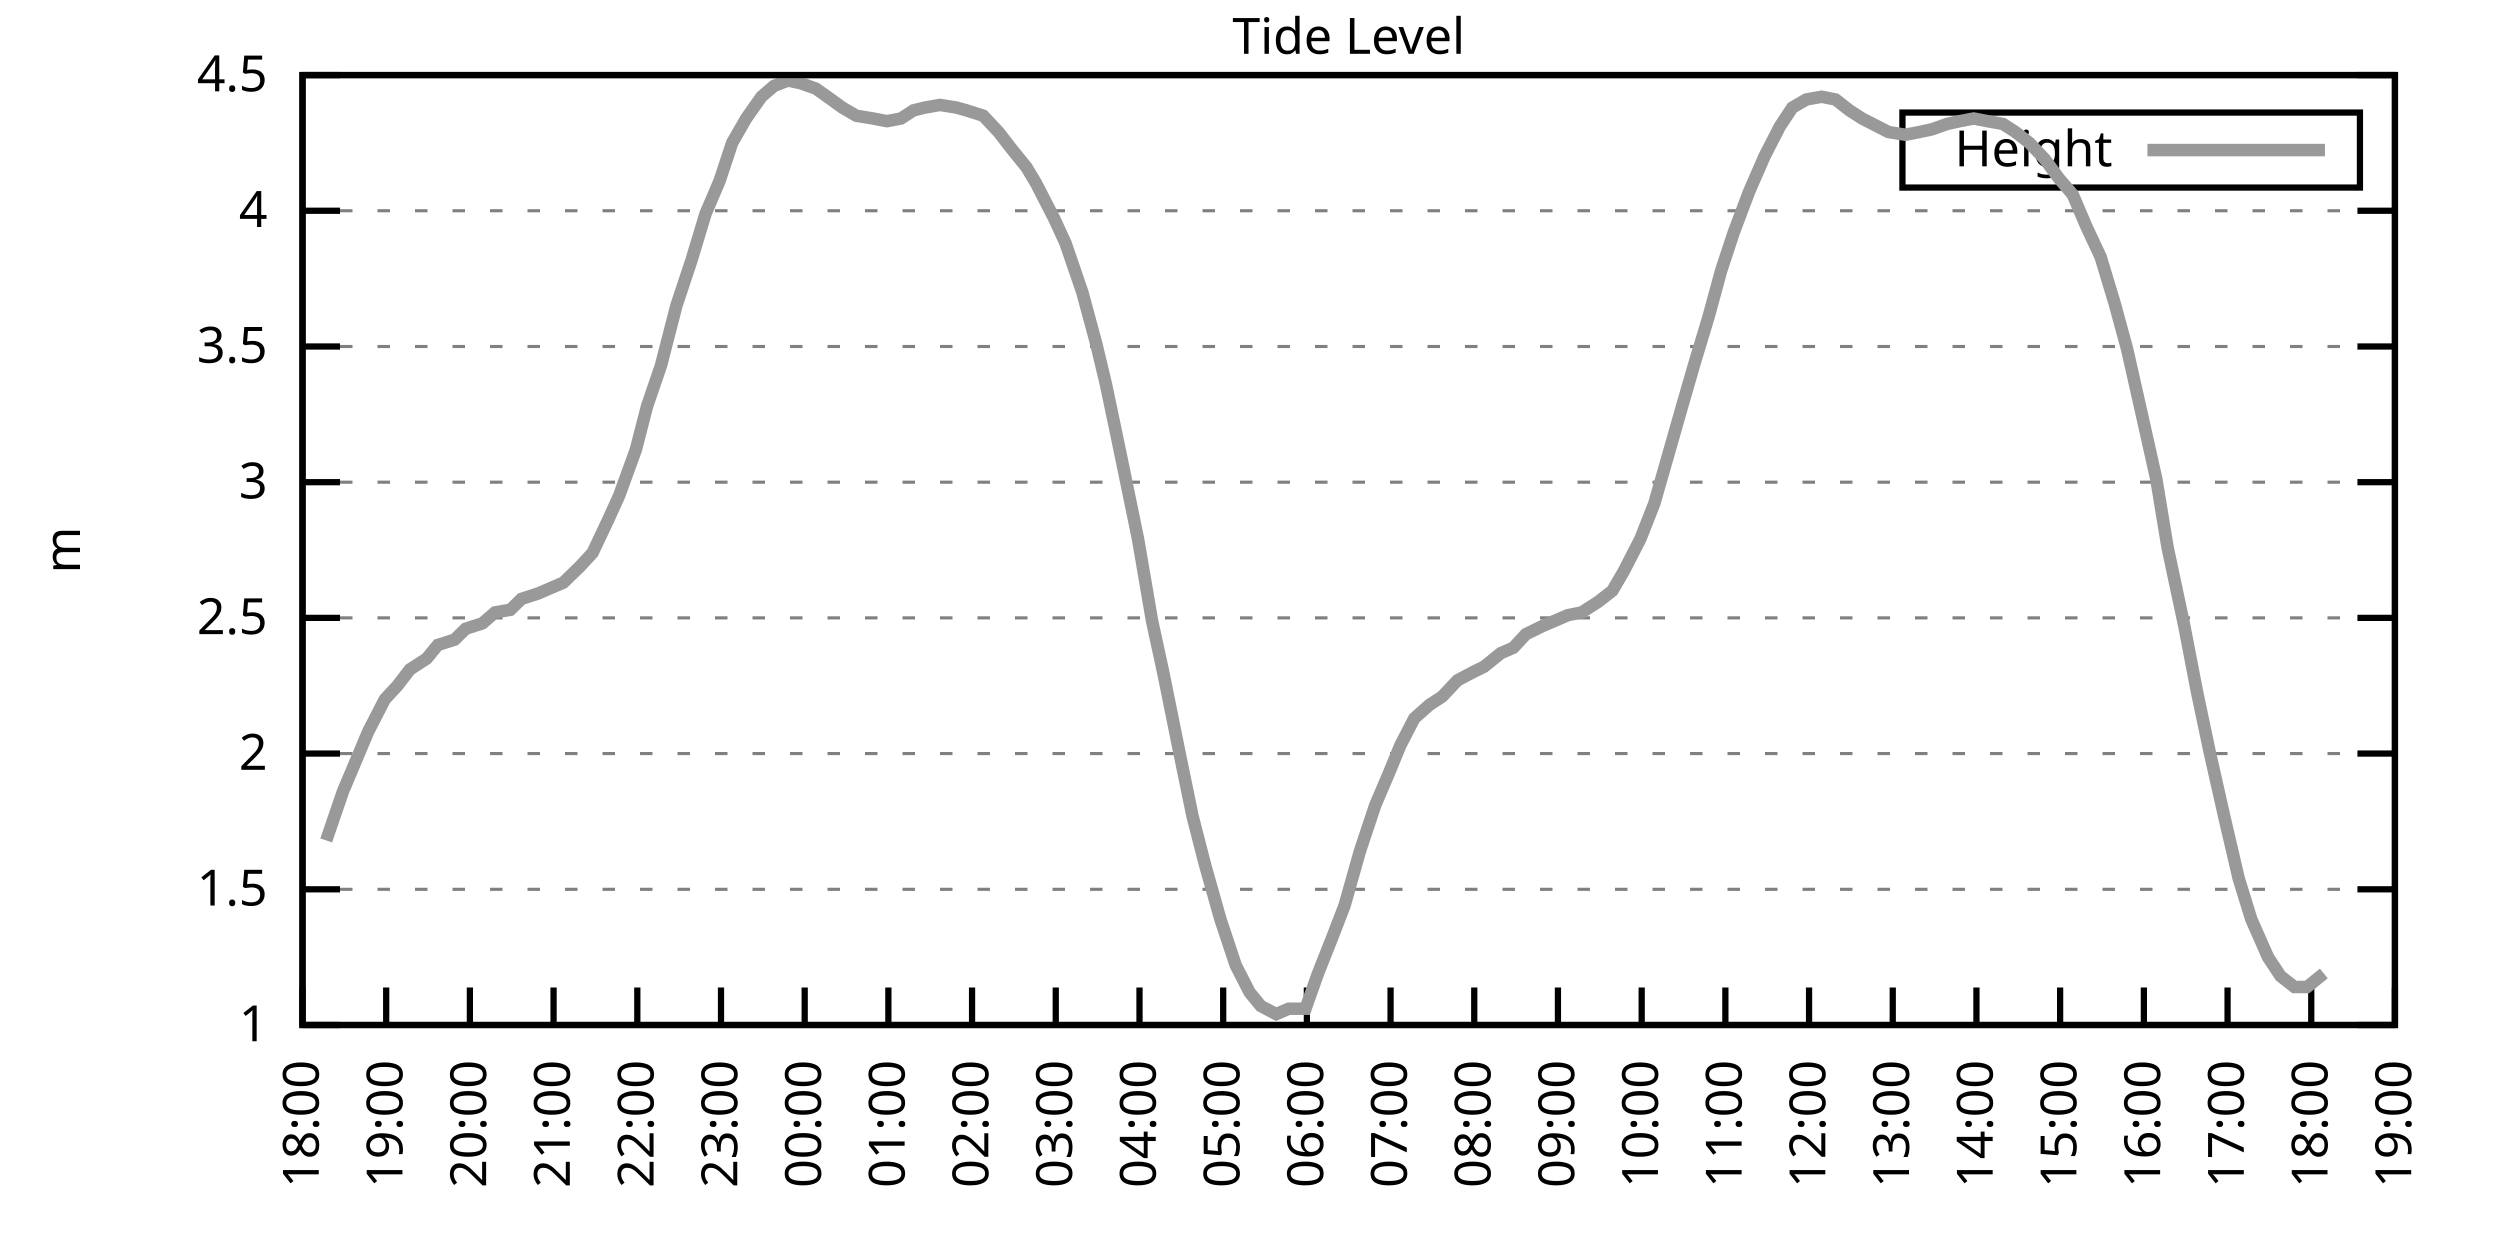
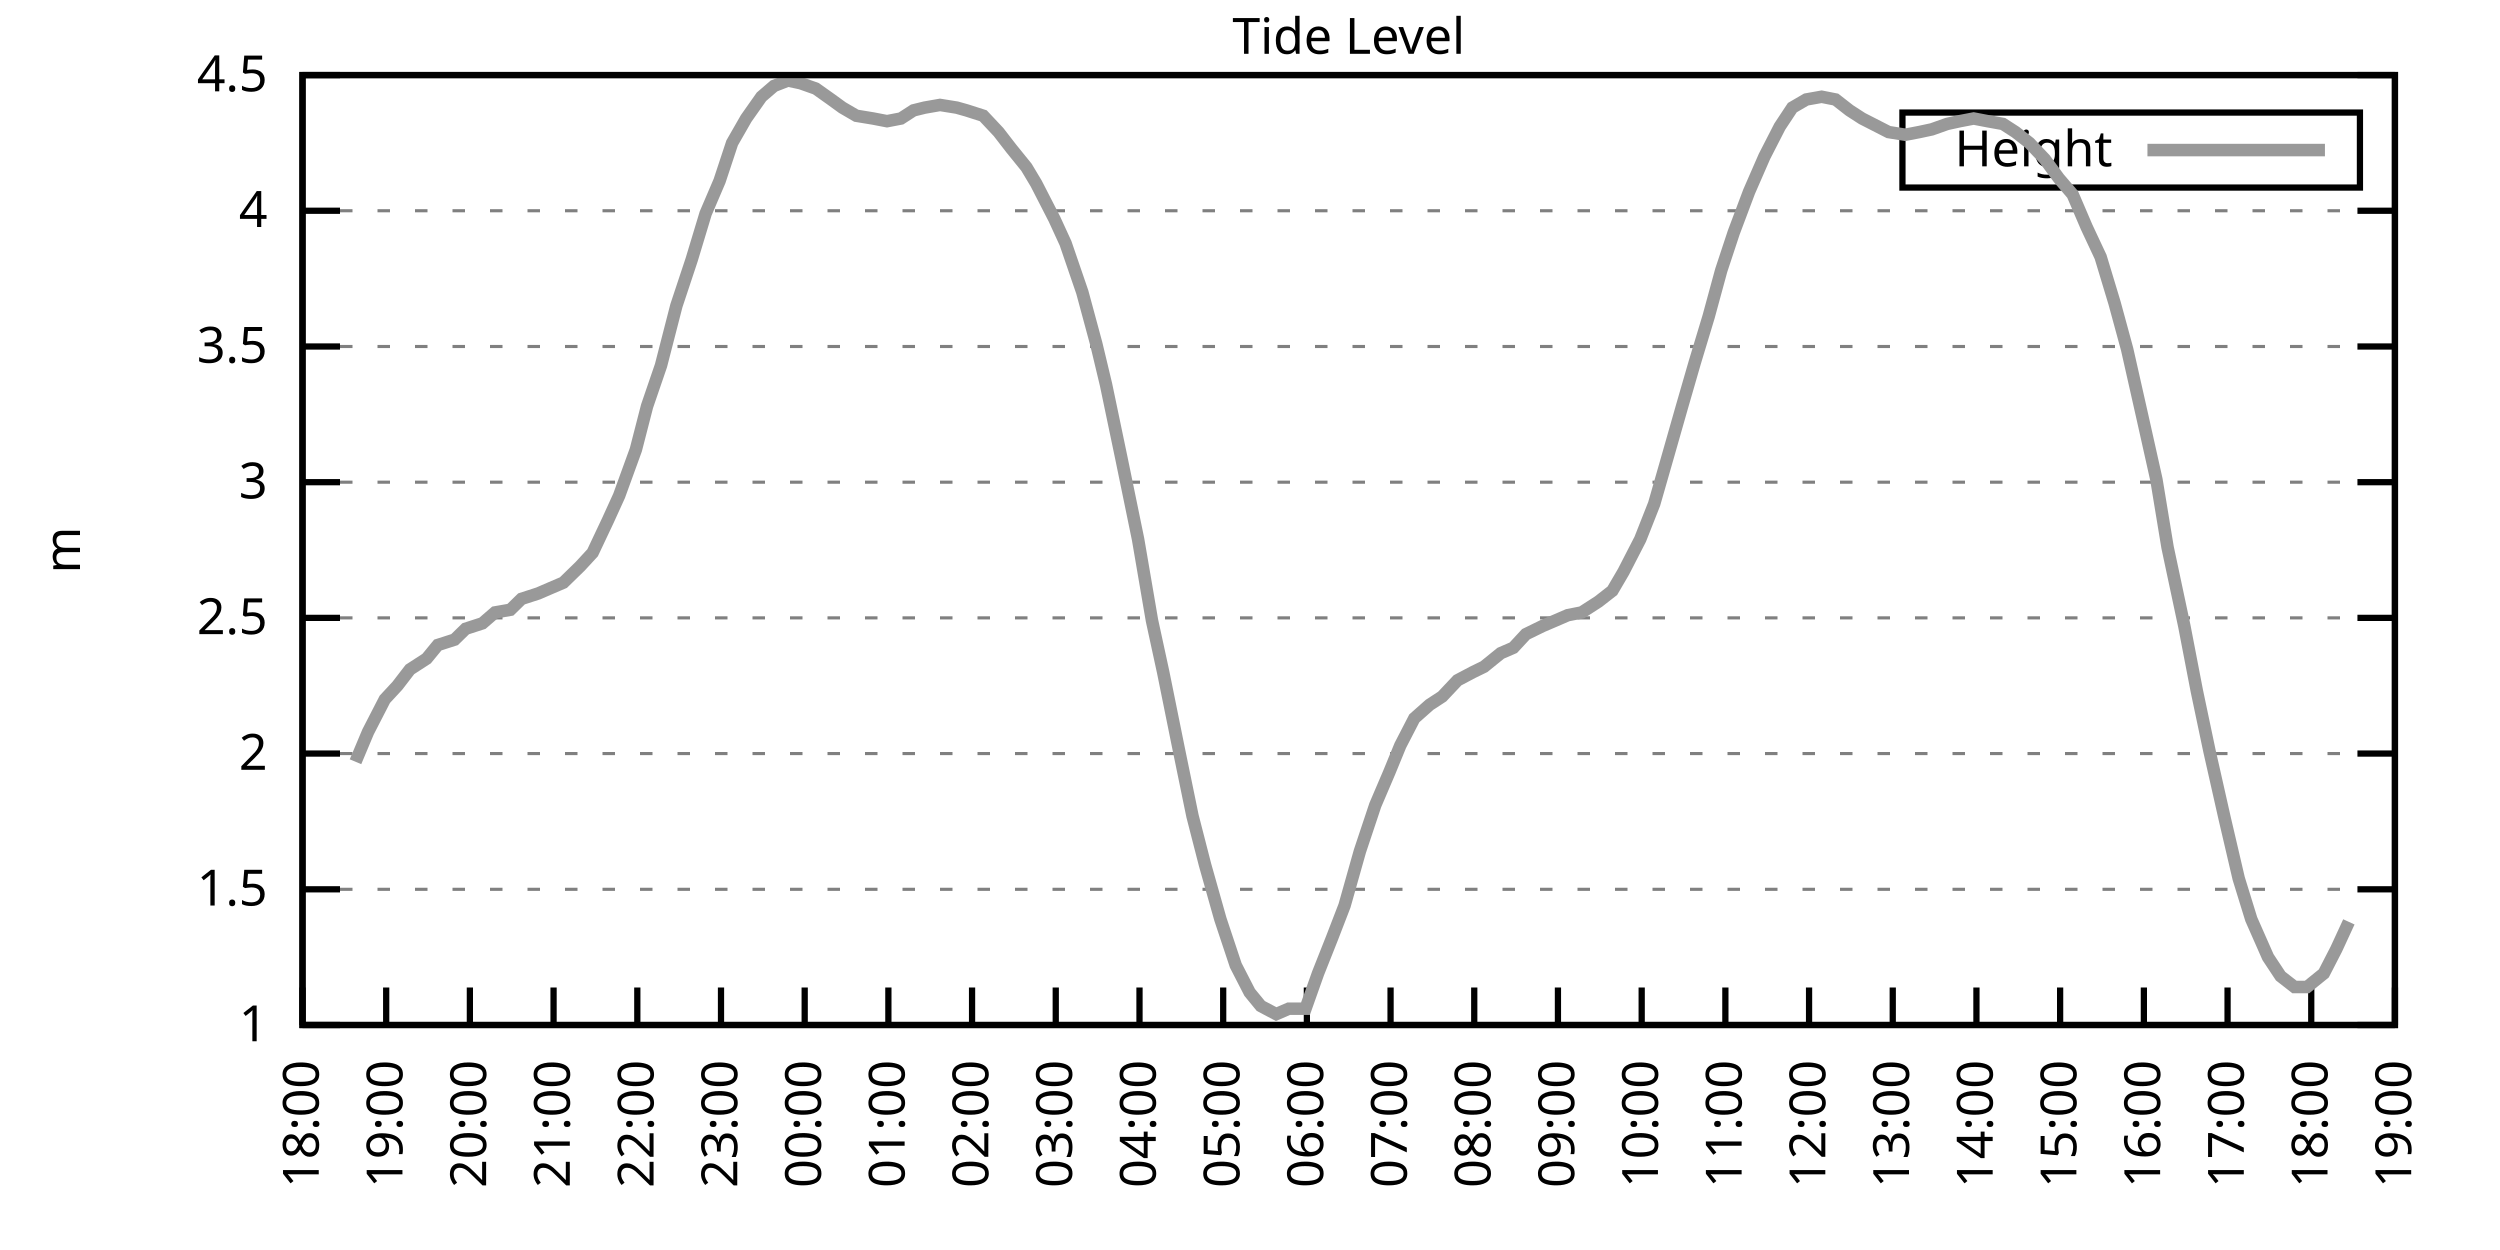
<svg xmlns="http://www.w3.org/2000/svg" xmlns:xlink="http://www.w3.org/1999/xlink" width="400" height="200" viewBox="0 0 400 200">
  <g id="gnuplot_canvas">
    <rect x="0" y="0" width="400" height="200" fill="none" />
    <defs>
      <circle id="gpDot" r="0.5" stroke-width="0.5" stroke="currentColor" />
      <path id="gpPt0" stroke-width="0.333" stroke="currentColor" d="M-1,0 h2 M0,-1 v2" />
      <path id="gpPt1" stroke-width="0.333" stroke="currentColor" d="M-1,-1 L1,1 M1,-1 L-1,1" />
      <path id="gpPt2" stroke-width="0.333" stroke="currentColor" d="M-1,0 L1,0 M0,-1 L0,1 M-1,-1 L1,1 M-1,1 L1,-1" />
      <rect id="gpPt3" stroke-width="0.333" stroke="currentColor" x="-1" y="-1" width="2" height="2" />
      <rect id="gpPt4" stroke-width="0.333" stroke="currentColor" fill="currentColor" x="-1" y="-1" width="2" height="2" />
      <circle id="gpPt5" stroke-width="0.333" stroke="currentColor" cx="0" cy="0" r="1" />
      <use xlink:href="#gpPt5" id="gpPt6" fill="currentColor" stroke="none" />
      <path id="gpPt7" stroke-width="0.333" stroke="currentColor" d="M0,-1.33 L-1.33,0.67 L1.33,0.67 z" />
      <use xlink:href="#gpPt7" id="gpPt8" fill="currentColor" stroke="none" />
      <use xlink:href="#gpPt7" id="gpPt9" stroke="currentColor" transform="rotate(180)" />
      <use xlink:href="#gpPt9" id="gpPt10" fill="currentColor" stroke="none" />
      <use xlink:href="#gpPt3" id="gpPt11" stroke="currentColor" transform="rotate(45)" />
      <use xlink:href="#gpPt11" id="gpPt12" fill="currentColor" stroke="none" />
      <path id="gpPt13" stroke-width="0.333" stroke="currentColor" d="M0,1.330 L1.265,0.411 L0.782,-1.067 L-0.782,-1.076 L-1.265,0.411 z" />
      <use xlink:href="#gpPt13" id="gpPt14" fill="currentColor" stroke="none" />
      <filter id="textbox" filterUnits="objectBoundingBox" x="0" y="0" height="1" width="1">
        <feFlood flood-color="white" flood-opacity="1" result="bgnd" />
        <feComposite in="SourceGraphic" in2="bgnd" operator="atop" />
      </filter>
      <filter id="greybox" filterUnits="objectBoundingBox" x="0" y="0" height="1" width="1">
        <feFlood flood-color="lightgrey" flood-opacity="1" result="grey" />
        <feComposite in="SourceGraphic" in2="grey" operator="atop" />
      </filter>
    </defs>
    <g fill="none" color="white" stroke="currentColor" stroke-width="1.00" stroke-linecap="butt" stroke-linejoin="miter">
</g>
    <g fill="none" color="black" stroke="currentColor" stroke-width="1.00" stroke-linecap="butt" stroke-linejoin="miter">
      <g stroke="none" shape-rendering="crispEdges">
        <polygon fill="rgb(255, 255, 255)" points="48.40,164.00 383.18,164.00 383.18,12.02 48.40,12.02 " />
      </g>
    </g>
    <g fill="none" color="black" stroke="currentColor" stroke-width="1.00" stroke-linecap="butt" stroke-linejoin="miter">
</g>
    <g fill="none" color="black" stroke="black" stroke-width="0.50" stroke-linecap="butt" stroke-linejoin="miter">
</g>
    <g fill="none" color="gray" stroke="currentColor" stroke-width="0.50" stroke-linecap="butt" stroke-linejoin="miter">
      <path stroke="gray" stroke-dasharray="2,4" class="gridline" d="M48.40,164.00 L383.19,164.00  " />
    </g>
    <g fill="none" color="gray" stroke="gray" stroke-width="1.00" stroke-linecap="butt" stroke-linejoin="miter">
</g>
    <g fill="none" color="black" stroke="currentColor" stroke-width="1.00" stroke-linecap="butt" stroke-linejoin="miter">
      <path stroke="black" d="M48.40,164.00 L54.40,164.00 M383.19,164.00 L377.19,164.00  " />
      <g transform="translate(42.80,166.60)" stroke="none" fill="black" font-family="Sans" font-size="8.00" text-anchor="end">
        <text>
          <tspan font-family="Sans"> 1</tspan>
        </text>
      </g>
    </g>
    <g fill="none" color="black" stroke="currentColor" stroke-width="1.00" stroke-linecap="butt" stroke-linejoin="miter">
</g>
    <g fill="none" color="black" stroke="black" stroke-width="0.50" stroke-linecap="butt" stroke-linejoin="miter">
</g>
    <g fill="none" color="gray" stroke="currentColor" stroke-width="0.50" stroke-linecap="butt" stroke-linejoin="miter">
      <path stroke="gray" stroke-dasharray="2,4" class="gridline" d="M48.40,142.29 L383.19,142.29  " />
    </g>
    <g fill="none" color="gray" stroke="gray" stroke-width="1.00" stroke-linecap="butt" stroke-linejoin="miter">
</g>
    <g fill="none" color="black" stroke="currentColor" stroke-width="1.00" stroke-linecap="butt" stroke-linejoin="miter">
      <path stroke="black" d="M48.40,142.29 L54.40,142.29 M383.19,142.29 L377.19,142.29  " />
      <g transform="translate(42.80,144.89)" stroke="none" fill="black" font-family="Sans" font-size="8.00" text-anchor="end">
        <text>
          <tspan font-family="Sans"> 1.5</tspan>
        </text>
      </g>
    </g>
    <g fill="none" color="black" stroke="currentColor" stroke-width="1.00" stroke-linecap="butt" stroke-linejoin="miter">
</g>
    <g fill="none" color="black" stroke="black" stroke-width="0.50" stroke-linecap="butt" stroke-linejoin="miter">
</g>
    <g fill="none" color="gray" stroke="currentColor" stroke-width="0.50" stroke-linecap="butt" stroke-linejoin="miter">
      <path stroke="gray" stroke-dasharray="2,4" class="gridline" d="M48.40,120.57 L383.19,120.57  " />
    </g>
    <g fill="none" color="gray" stroke="gray" stroke-width="1.00" stroke-linecap="butt" stroke-linejoin="miter">
</g>
    <g fill="none" color="black" stroke="currentColor" stroke-width="1.00" stroke-linecap="butt" stroke-linejoin="miter">
      <path stroke="black" d="M48.40,120.57 L54.40,120.57 M383.19,120.57 L377.19,120.57  " />
      <g transform="translate(42.80,123.17)" stroke="none" fill="black" font-family="Sans" font-size="8.00" text-anchor="end">
        <text>
          <tspan font-family="Sans"> 2</tspan>
        </text>
      </g>
    </g>
    <g fill="none" color="black" stroke="currentColor" stroke-width="1.00" stroke-linecap="butt" stroke-linejoin="miter">
</g>
    <g fill="none" color="black" stroke="black" stroke-width="0.50" stroke-linecap="butt" stroke-linejoin="miter">
</g>
    <g fill="none" color="gray" stroke="currentColor" stroke-width="0.50" stroke-linecap="butt" stroke-linejoin="miter">
      <path stroke="gray" stroke-dasharray="2,4" class="gridline" d="M48.40,98.86 L383.19,98.86  " />
    </g>
    <g fill="none" color="gray" stroke="gray" stroke-width="1.00" stroke-linecap="butt" stroke-linejoin="miter">
</g>
    <g fill="none" color="black" stroke="currentColor" stroke-width="1.00" stroke-linecap="butt" stroke-linejoin="miter">
      <path stroke="black" d="M48.40,98.86 L54.40,98.86 M383.19,98.86 L377.19,98.86  " />
      <g transform="translate(42.80,101.46)" stroke="none" fill="black" font-family="Sans" font-size="8.00" text-anchor="end">
        <text>
          <tspan font-family="Sans"> 2.5</tspan>
        </text>
      </g>
    </g>
    <g fill="none" color="black" stroke="currentColor" stroke-width="1.00" stroke-linecap="butt" stroke-linejoin="miter">
</g>
    <g fill="none" color="black" stroke="black" stroke-width="0.50" stroke-linecap="butt" stroke-linejoin="miter">
</g>
    <g fill="none" color="gray" stroke="currentColor" stroke-width="0.50" stroke-linecap="butt" stroke-linejoin="miter">
      <path stroke="gray" stroke-dasharray="2,4" class="gridline" d="M48.40,77.15 L383.19,77.15  " />
    </g>
    <g fill="none" color="gray" stroke="gray" stroke-width="1.00" stroke-linecap="butt" stroke-linejoin="miter">
</g>
    <g fill="none" color="black" stroke="currentColor" stroke-width="1.00" stroke-linecap="butt" stroke-linejoin="miter">
      <path stroke="black" d="M48.40,77.15 L54.40,77.15 M383.19,77.15 L377.19,77.15  " />
      <g transform="translate(42.80,79.75)" stroke="none" fill="black" font-family="Sans" font-size="8.00" text-anchor="end">
        <text>
          <tspan font-family="Sans"> 3</tspan>
        </text>
      </g>
    </g>
    <g fill="none" color="black" stroke="currentColor" stroke-width="1.00" stroke-linecap="butt" stroke-linejoin="miter">
</g>
    <g fill="none" color="black" stroke="black" stroke-width="0.50" stroke-linecap="butt" stroke-linejoin="miter">
</g>
    <g fill="none" color="gray" stroke="currentColor" stroke-width="0.50" stroke-linecap="butt" stroke-linejoin="miter">
      <path stroke="gray" stroke-dasharray="2,4" class="gridline" d="M48.40,55.44 L383.19,55.44  " />
    </g>
    <g fill="none" color="gray" stroke="gray" stroke-width="1.00" stroke-linecap="butt" stroke-linejoin="miter">
</g>
    <g fill="none" color="black" stroke="currentColor" stroke-width="1.00" stroke-linecap="butt" stroke-linejoin="miter">
      <path stroke="black" d="M48.40,55.44 L54.40,55.44 M383.19,55.44 L377.19,55.44  " />
      <g transform="translate(42.80,58.04)" stroke="none" fill="black" font-family="Sans" font-size="8.00" text-anchor="end">
        <text>
          <tspan font-family="Sans"> 3.5</tspan>
        </text>
      </g>
    </g>
    <g fill="none" color="black" stroke="currentColor" stroke-width="1.00" stroke-linecap="butt" stroke-linejoin="miter">
</g>
    <g fill="none" color="black" stroke="black" stroke-width="0.50" stroke-linecap="butt" stroke-linejoin="miter">
</g>
    <g fill="none" color="gray" stroke="currentColor" stroke-width="0.50" stroke-linecap="butt" stroke-linejoin="miter">
      <path stroke="gray" stroke-dasharray="2,4" class="gridline" d="M48.40,33.72 L383.19,33.72  " />
    </g>
    <g fill="none" color="gray" stroke="gray" stroke-width="1.00" stroke-linecap="butt" stroke-linejoin="miter">
</g>
    <g fill="none" color="black" stroke="currentColor" stroke-width="1.00" stroke-linecap="butt" stroke-linejoin="miter">
      <path stroke="black" d="M48.40,33.72 L54.40,33.72 M383.19,33.72 L377.19,33.72  " />
      <g transform="translate(42.80,36.32)" stroke="none" fill="black" font-family="Sans" font-size="8.00" text-anchor="end">
        <text>
          <tspan font-family="Sans"> 4</tspan>
        </text>
      </g>
    </g>
    <g fill="none" color="black" stroke="currentColor" stroke-width="1.00" stroke-linecap="butt" stroke-linejoin="miter">
</g>
    <g fill="none" color="black" stroke="black" stroke-width="0.50" stroke-linecap="butt" stroke-linejoin="miter">
</g>
    <g fill="none" color="gray" stroke="currentColor" stroke-width="0.50" stroke-linecap="butt" stroke-linejoin="miter">
      <path stroke="gray" stroke-dasharray="2,4" class="gridline" d="M48.40,12.01 L383.19,12.01  " />
    </g>
    <g fill="none" color="gray" stroke="gray" stroke-width="1.00" stroke-linecap="butt" stroke-linejoin="miter">
</g>
    <g fill="none" color="black" stroke="currentColor" stroke-width="1.00" stroke-linecap="butt" stroke-linejoin="miter">
      <path stroke="black" d="M48.40,12.01 L54.40,12.01 M383.19,12.01 L377.19,12.01  " />
      <g transform="translate(42.80,14.61)" stroke="none" fill="black" font-family="Sans" font-size="8.00" text-anchor="end">
        <text>
          <tspan font-family="Sans"> 4.5</tspan>
        </text>
      </g>
    </g>
    <g fill="none" color="black" stroke="currentColor" stroke-width="1.00" stroke-linecap="butt" stroke-linejoin="miter">
      <path stroke="black" d="M48.40,164.00 L48.40,158.00  " />
      <g transform="translate(51.00,169.60) rotate(270.00)" stroke="none" fill="black" font-family="Sans" font-size="8.00" text-anchor="end">
        <text>
          <tspan font-family="Sans">18:00</tspan>
        </text>
      </g>
    </g>
    <g fill="none" color="black" stroke="currentColor" stroke-width="1.00" stroke-linecap="butt" stroke-linejoin="miter">
      <path stroke="black" d="M61.79,164.00 L61.79,158.00  " />
      <g transform="translate(64.39,169.60) rotate(270.00)" stroke="none" fill="black" font-family="Sans" font-size="8.00" text-anchor="end">
        <text>
          <tspan font-family="Sans">19:00</tspan>
        </text>
      </g>
    </g>
    <g fill="none" color="black" stroke="currentColor" stroke-width="1.00" stroke-linecap="butt" stroke-linejoin="miter">
      <path stroke="black" d="M75.18,164.00 L75.18,158.00  " />
      <g transform="translate(77.78,169.60) rotate(270.00)" stroke="none" fill="black" font-family="Sans" font-size="8.00" text-anchor="end">
        <text>
          <tspan font-family="Sans">20:00</tspan>
        </text>
      </g>
    </g>
    <g fill="none" color="black" stroke="currentColor" stroke-width="1.00" stroke-linecap="butt" stroke-linejoin="miter">
      <path stroke="black" d="M88.57,164.00 L88.57,158.00  " />
      <g transform="translate(91.17,169.60) rotate(270.00)" stroke="none" fill="black" font-family="Sans" font-size="8.00" text-anchor="end">
        <text>
          <tspan font-family="Sans">21:00</tspan>
        </text>
      </g>
    </g>
    <g fill="none" color="black" stroke="currentColor" stroke-width="1.00" stroke-linecap="butt" stroke-linejoin="miter">
      <path stroke="black" d="M101.97,164.00 L101.97,158.00  " />
      <g transform="translate(104.57,169.60) rotate(270.00)" stroke="none" fill="black" font-family="Sans" font-size="8.00" text-anchor="end">
        <text>
          <tspan font-family="Sans">22:00</tspan>
        </text>
      </g>
    </g>
    <g fill="none" color="black" stroke="currentColor" stroke-width="1.00" stroke-linecap="butt" stroke-linejoin="miter">
      <path stroke="black" d="M115.36,164.00 L115.36,158.00  " />
      <g transform="translate(117.96,169.60) rotate(270.00)" stroke="none" fill="black" font-family="Sans" font-size="8.00" text-anchor="end">
        <text>
          <tspan font-family="Sans">23:00</tspan>
        </text>
      </g>
    </g>
    <g fill="none" color="black" stroke="currentColor" stroke-width="1.00" stroke-linecap="butt" stroke-linejoin="miter">
      <path stroke="black" d="M128.75,164.00 L128.75,158.00  " />
      <g transform="translate(131.35,169.60) rotate(270.00)" stroke="none" fill="black" font-family="Sans" font-size="8.00" text-anchor="end">
        <text>
          <tspan font-family="Sans">00:00</tspan>
        </text>
      </g>
    </g>
    <g fill="none" color="black" stroke="currentColor" stroke-width="1.00" stroke-linecap="butt" stroke-linejoin="miter">
      <path stroke="black" d="M142.14,164.00 L142.14,158.00  " />
      <g transform="translate(144.74,169.60) rotate(270.00)" stroke="none" fill="black" font-family="Sans" font-size="8.00" text-anchor="end">
        <text>
          <tspan font-family="Sans">01:00</tspan>
        </text>
      </g>
    </g>
    <g fill="none" color="black" stroke="currentColor" stroke-width="1.00" stroke-linecap="butt" stroke-linejoin="miter">
      <path stroke="black" d="M155.53,164.00 L155.53,158.00  " />
      <g transform="translate(158.13,169.60) rotate(270.00)" stroke="none" fill="black" font-family="Sans" font-size="8.00" text-anchor="end">
        <text>
          <tspan font-family="Sans">02:00</tspan>
        </text>
      </g>
    </g>
    <g fill="none" color="black" stroke="currentColor" stroke-width="1.00" stroke-linecap="butt" stroke-linejoin="miter">
      <path stroke="black" d="M168.92,164.00 L168.92,158.00  " />
      <g transform="translate(171.52,169.60) rotate(270.00)" stroke="none" fill="black" font-family="Sans" font-size="8.00" text-anchor="end">
        <text>
          <tspan font-family="Sans">03:00</tspan>
        </text>
      </g>
    </g>
    <g fill="none" color="black" stroke="currentColor" stroke-width="1.00" stroke-linecap="butt" stroke-linejoin="miter">
      <path stroke="black" d="M182.32,164.00 L182.32,158.00  " />
      <g transform="translate(184.92,169.60) rotate(270.00)" stroke="none" fill="black" font-family="Sans" font-size="8.00" text-anchor="end">
        <text>
          <tspan font-family="Sans">04:00</tspan>
        </text>
      </g>
    </g>
    <g fill="none" color="black" stroke="currentColor" stroke-width="1.00" stroke-linecap="butt" stroke-linejoin="miter">
      <path stroke="black" d="M195.71,164.00 L195.71,158.00  " />
      <g transform="translate(198.31,169.60) rotate(270.00)" stroke="none" fill="black" font-family="Sans" font-size="8.00" text-anchor="end">
        <text>
          <tspan font-family="Sans">05:00</tspan>
        </text>
      </g>
    </g>
    <g fill="none" color="black" stroke="currentColor" stroke-width="1.00" stroke-linecap="butt" stroke-linejoin="miter">
      <path stroke="black" d="M209.10,164.00 L209.10,158.00  " />
      <g transform="translate(211.70,169.60) rotate(270.00)" stroke="none" fill="black" font-family="Sans" font-size="8.00" text-anchor="end">
        <text>
          <tspan font-family="Sans">06:00</tspan>
        </text>
      </g>
    </g>
    <g fill="none" color="black" stroke="currentColor" stroke-width="1.00" stroke-linecap="butt" stroke-linejoin="miter">
      <path stroke="black" d="M222.49,164.00 L222.49,158.00  " />
      <g transform="translate(225.09,169.60) rotate(270.00)" stroke="none" fill="black" font-family="Sans" font-size="8.00" text-anchor="end">
        <text>
          <tspan font-family="Sans">07:00</tspan>
        </text>
      </g>
    </g>
    <g fill="none" color="black" stroke="currentColor" stroke-width="1.00" stroke-linecap="butt" stroke-linejoin="miter">
      <path stroke="black" d="M235.88,164.00 L235.88,158.00  " />
      <g transform="translate(238.48,169.60) rotate(270.00)" stroke="none" fill="black" font-family="Sans" font-size="8.00" text-anchor="end">
        <text>
          <tspan font-family="Sans">08:00</tspan>
        </text>
      </g>
    </g>
    <g fill="none" color="black" stroke="currentColor" stroke-width="1.00" stroke-linecap="butt" stroke-linejoin="miter">
      <path stroke="black" d="M249.27,164.00 L249.27,158.00  " />
      <g transform="translate(251.87,169.60) rotate(270.00)" stroke="none" fill="black" font-family="Sans" font-size="8.00" text-anchor="end">
        <text>
          <tspan font-family="Sans">09:00</tspan>
        </text>
      </g>
    </g>
    <g fill="none" color="black" stroke="currentColor" stroke-width="1.00" stroke-linecap="butt" stroke-linejoin="miter">
      <path stroke="black" d="M262.67,164.00 L262.67,158.00  " />
      <g transform="translate(265.27,169.60) rotate(270.00)" stroke="none" fill="black" font-family="Sans" font-size="8.00" text-anchor="end">
        <text>
          <tspan font-family="Sans">10:00</tspan>
        </text>
      </g>
    </g>
    <g fill="none" color="black" stroke="currentColor" stroke-width="1.00" stroke-linecap="butt" stroke-linejoin="miter">
      <path stroke="black" d="M276.06,164.00 L276.06,158.00  " />
      <g transform="translate(278.66,169.60) rotate(270.00)" stroke="none" fill="black" font-family="Sans" font-size="8.00" text-anchor="end">
        <text>
          <tspan font-family="Sans">11:00</tspan>
        </text>
      </g>
    </g>
    <g fill="none" color="black" stroke="currentColor" stroke-width="1.00" stroke-linecap="butt" stroke-linejoin="miter">
      <path stroke="black" d="M289.45,164.00 L289.45,158.00  " />
      <g transform="translate(292.05,169.60) rotate(270.00)" stroke="none" fill="black" font-family="Sans" font-size="8.00" text-anchor="end">
        <text>
          <tspan font-family="Sans">12:00</tspan>
        </text>
      </g>
    </g>
    <g fill="none" color="black" stroke="currentColor" stroke-width="1.00" stroke-linecap="butt" stroke-linejoin="miter">
      <path stroke="black" d="M302.84,164.00 L302.84,158.00  " />
      <g transform="translate(305.44,169.60) rotate(270.00)" stroke="none" fill="black" font-family="Sans" font-size="8.00" text-anchor="end">
        <text>
          <tspan font-family="Sans">13:00</tspan>
        </text>
      </g>
    </g>
    <g fill="none" color="black" stroke="currentColor" stroke-width="1.00" stroke-linecap="butt" stroke-linejoin="miter">
      <path stroke="black" d="M316.23,164.00 L316.23,158.00  " />
      <g transform="translate(318.83,169.60) rotate(270.00)" stroke="none" fill="black" font-family="Sans" font-size="8.00" text-anchor="end">
        <text>
          <tspan font-family="Sans">14:00</tspan>
        </text>
      </g>
    </g>
    <g fill="none" color="black" stroke="currentColor" stroke-width="1.00" stroke-linecap="butt" stroke-linejoin="miter">
      <path stroke="black" d="M329.62,164.00 L329.62,158.00  " />
      <g transform="translate(332.22,169.60) rotate(270.00)" stroke="none" fill="black" font-family="Sans" font-size="8.00" text-anchor="end">
        <text>
          <tspan font-family="Sans">15:00</tspan>
        </text>
      </g>
    </g>
    <g fill="none" color="black" stroke="currentColor" stroke-width="1.00" stroke-linecap="butt" stroke-linejoin="miter">
      <path stroke="black" d="M343.02,164.00 L343.02,158.00  " />
      <g transform="translate(345.62,169.60) rotate(270.00)" stroke="none" fill="black" font-family="Sans" font-size="8.00" text-anchor="end">
        <text>
          <tspan font-family="Sans">16:00</tspan>
        </text>
      </g>
    </g>
    <g fill="none" color="black" stroke="currentColor" stroke-width="1.00" stroke-linecap="butt" stroke-linejoin="miter">
      <path stroke="black" d="M356.41,164.00 L356.41,158.00  " />
      <g transform="translate(359.01,169.60) rotate(270.00)" stroke="none" fill="black" font-family="Sans" font-size="8.00" text-anchor="end">
        <text>
          <tspan font-family="Sans">17:00</tspan>
        </text>
      </g>
    </g>
    <g fill="none" color="black" stroke="currentColor" stroke-width="1.00" stroke-linecap="butt" stroke-linejoin="miter">
      <path stroke="black" d="M369.80,164.00 L369.80,158.00  " />
      <g transform="translate(372.40,169.60) rotate(270.00)" stroke="none" fill="black" font-family="Sans" font-size="8.00" text-anchor="end">
        <text>
          <tspan font-family="Sans">18:00</tspan>
        </text>
      </g>
    </g>
    <g fill="none" color="black" stroke="currentColor" stroke-width="1.00" stroke-linecap="butt" stroke-linejoin="miter">
      <path stroke="black" d="M383.19,164.00 L383.19,158.00  " />
      <g transform="translate(385.79,169.60) rotate(270.00)" stroke="none" fill="black" font-family="Sans" font-size="8.00" text-anchor="end">
        <text>
          <tspan font-family="Sans">19:00</tspan>
        </text>
      </g>
    </g>
    <g fill="none" color="black" stroke="currentColor" stroke-width="1.00" stroke-linecap="butt" stroke-linejoin="miter">
</g>
    <g fill="none" color="black" stroke="currentColor" stroke-width="1.00" stroke-linecap="butt" stroke-linejoin="miter">
      <path stroke="black" d="M48.40,12.01 L48.40,164.00 L383.19,164.00 L383.19,12.01 L48.40,12.01 Z  " />
    </g>
    <g fill="none" color="black" stroke="currentColor" stroke-width="1.00" stroke-linecap="butt" stroke-linejoin="miter">
</g>
    <g fill="none" color="black" stroke="currentColor" stroke-width="1.00" stroke-linecap="butt" stroke-linejoin="miter">
      <path stroke="black" d="M304.39,30.01 L304.39,18.01 L377.59,18.01 L377.59,30.01 L304.39,30.01 Z  " />
    </g>
    <g id="Tide_level_plot_1">
      <g fill="none" color="white" stroke="black" stroke-width="2.00" stroke-linecap="butt" stroke-linejoin="miter">
</g>
      <g fill="none" color="black" stroke="currentColor" stroke-width="2.00" stroke-linecap="butt" stroke-linejoin="miter">
        <g transform="translate(337.99,26.61)" stroke="none" fill="black" font-family="Sans" font-size="8.00" text-anchor="end">
          <text>
            <tspan font-family="Sans">Height</tspan>
          </text>
        </g>
      </g>
      <g fill="none" color="black" stroke="currentColor" stroke-width="2.00" stroke-linecap="butt" stroke-linejoin="miter">
-         <path stroke="rgb(153, 153, 153)" d="M343.59,24.01 L371.99,24.01 M52.19,134.47 L54.87,126.65 L56.88,121.88 L58.89,117.10 L61.57,111.89 L63.58,109.72   L65.59,107.11 L68.26,105.38 L70.05,103.20 L72.73,102.34 L74.51,100.60 L77.19,99.73 L79.20,97.99 L81.66,97.56   L83.44,95.82 L86.12,94.95 L88.13,94.08 L90.14,93.22 L92.82,90.61 L94.82,88.44 L97.28,83.23 L99.06,79.32   L101.74,71.94 L103.53,64.99 L105.76,58.48 L108.22,48.92 L110.67,41.54 L112.90,34.16 L115.13,28.95 L117.14,22.87   L119.38,18.96 L121.83,15.48 L123.84,13.75 L126.07,12.88 L128.08,13.31 L130.54,14.18 L132.99,15.92 L134.78,17.22   L137.01,18.52 L139.69,18.96 L141.92,19.39 L144.15,18.96 L146.16,17.66 L147.94,17.22 L150.40,16.79 L153.08,17.22   L154.64,17.66 L157.32,18.52 L159.77,21.13 L161.78,23.73 L164.24,26.77 L165.80,29.38 L168.70,35.03 L170.49,38.93   L173.17,46.75 L175.40,55.00 L176.96,61.52 L179.41,73.24 L182.09,86.27 L184.32,99.30 L186.11,107.55 L188.57,119.71   L190.80,130.56 L192.81,138.38 L195.26,147.06 L197.72,154.45 L199.95,158.79 L201.73,160.96 L204.19,162.26 L206.20,161.39   L208.88,161.39 L210.88,155.75 L213.12,150.10 L215.13,144.89 L217.58,136.21 L220.04,128.83 L222.27,123.61 L224.05,119.27   L226.29,114.93 L228.74,112.76 L230.75,111.45 L233.20,108.85 L235.66,107.55 L237.44,106.68 L240.12,104.51 L242.13,103.64   L244.14,101.47 L246.82,100.16 L248.83,99.30 L250.84,98.43 L253.07,97.99 L255.75,96.26 L257.98,94.52 L259.76,91.48   L262.44,86.27 L264.67,80.62 L266.91,72.81 L269.14,64.99 L271.15,58.04 L273.38,50.66 L275.39,43.28 L277.40,37.20   L279.85,30.68 L282.31,25.04 L284.76,20.26 L286.77,17.22 L289.00,15.92 L291.46,15.48 L293.69,15.92 L295.92,17.66   L297.93,18.96 L302.17,21.13 L304.85,21.56 L307.08,21.13 L309.09,20.70 L311.54,19.83 L313.55,19.39 L315.79,18.96   L318.02,19.39 L320.47,19.83 L322.48,21.13 L324.71,22.87 L327.17,25.47 L329.40,28.51 L331.63,31.12 L333.86,36.33   L336.10,41.11 L338.33,48.49 L340.34,55.87 L342.79,66.73 L345.02,76.71 L346.81,87.57 L349.49,100.16 L351.50,110.59   L353.51,120.14 L355.96,131.00 L358.19,140.55 L360.20,147.06 L362.88,153.14 L364.89,156.18 L367.12,157.92 L369.13,157.92   L371.81,155.75  " />
+         <path stroke="rgb(153, 153, 153)" d="M343.59,24.01 L371.99,24.01 M56.88,121.88 L58.89,117.10 L61.57,111.89 L63.58,109.72 L65.59,107.11 L68.26,105.38   L70.05,103.20 L72.73,102.34 L74.51,100.60 L77.19,99.73 L79.20,97.99 L81.66,97.56 L83.44,95.82 L86.12,94.95   L88.13,94.08 L90.14,93.22 L92.82,90.61 L94.82,88.44 L97.28,83.23 L99.06,79.32 L101.74,71.94 L103.53,64.99   L105.76,58.48 L108.22,48.92 L110.67,41.54 L112.90,34.16 L115.13,28.95 L117.14,22.87 L119.38,18.96 L121.83,15.48   L123.84,13.75 L126.07,12.88 L128.08,13.31 L130.54,14.18 L132.99,15.92 L134.78,17.22 L137.01,18.52 L139.69,18.96   L141.92,19.39 L144.15,18.96 L146.16,17.66 L147.94,17.22 L150.40,16.79 L153.08,17.22 L154.64,17.66 L157.32,18.52   L159.77,21.13 L161.78,23.73 L164.24,26.77 L165.80,29.38 L168.70,35.03 L170.49,38.93 L173.17,46.75 L175.40,55.00   L176.96,61.52 L179.41,73.24 L182.09,86.27 L184.32,99.30 L186.11,107.55 L188.57,119.71 L190.80,130.56 L192.81,138.38   L195.26,147.06 L197.72,154.45 L199.95,158.79 L201.73,160.96 L204.19,162.26 L206.20,161.39 L208.88,161.39 L210.88,155.75   L213.12,150.10 L215.13,144.89 L217.58,136.21 L220.04,128.83 L222.27,123.61 L224.05,119.27 L226.29,114.93 L228.74,112.76   L230.75,111.45 L233.20,108.85 L235.66,107.55 L237.44,106.68 L240.12,104.51 L242.13,103.64 L244.14,101.47 L246.82,100.16   L248.83,99.30 L250.84,98.43 L253.07,97.99 L255.75,96.26 L257.98,94.52 L259.76,91.48 L262.44,86.27 L264.67,80.62   L266.91,72.81 L269.14,64.99 L271.15,58.04 L273.38,50.66 L275.39,43.28 L277.40,37.20 L279.85,30.68 L282.31,25.04   L284.76,20.26 L286.77,17.22 L289.00,15.92 L291.46,15.48 L293.69,15.92 L295.92,17.66 L297.93,18.96 L302.17,21.13   L304.85,21.56 L307.08,21.13 L309.09,20.70 L311.54,19.83 L313.55,19.39 L315.79,18.96 L318.02,19.39 L320.47,19.83   L322.48,21.13 L324.71,22.87 L327.17,25.47 L329.40,28.51 L331.63,31.12 L333.86,36.33 L336.10,41.11 L338.33,48.49   L340.34,55.87 L342.79,66.73 L345.02,76.71 L346.81,87.57 L349.49,100.16 L351.50,110.59 L353.51,120.14 L355.96,131.00   L358.19,140.55 L360.20,147.06 L362.88,153.14 L364.89,156.18 L367.12,157.92 L369.13,157.92 L371.81,155.75 L373.82,151.84   L375.82,147.50  " />
      </g>
    </g>
    <g fill="none" color="black" stroke="currentColor" stroke-width="2.00" stroke-linecap="butt" stroke-linejoin="miter">
</g>
    <g fill="none" color="black" stroke="black" stroke-width="1.00" stroke-linecap="butt" stroke-linejoin="miter">
</g>
    <g fill="none" color="black" stroke="currentColor" stroke-width="1.00" stroke-linecap="butt" stroke-linejoin="miter">
      <path stroke="black" d="M48.40,12.01 L48.40,164.00 L383.19,164.00 L383.19,12.01 L48.40,12.01 Z  " />
      <g transform="translate(12.80,88.01) rotate(270.00)" stroke="none" fill="black" font-family="Sans" font-size="8.00" text-anchor="middle">
        <text>
          <tspan font-family="Sans">m</tspan>
        </text>
      </g>
    </g>
    <g fill="none" color="black" stroke="currentColor" stroke-width="1.00" stroke-linecap="butt" stroke-linejoin="miter">
</g>
    <g fill="none" color="black" stroke="currentColor" stroke-width="1.00" stroke-linecap="butt" stroke-linejoin="miter">
      <g transform="translate(215.79,8.61)" stroke="none" fill="black" font-family="Sans" font-size="8.00" text-anchor="middle">
        <text>
          <tspan font-family="Sans">Tide Level</tspan>
        </text>
      </g>
    </g>
    <g fill="none" color="black" stroke="currentColor" stroke-width="1.00" stroke-linecap="butt" stroke-linejoin="miter">
</g>
  </g>
</svg>
